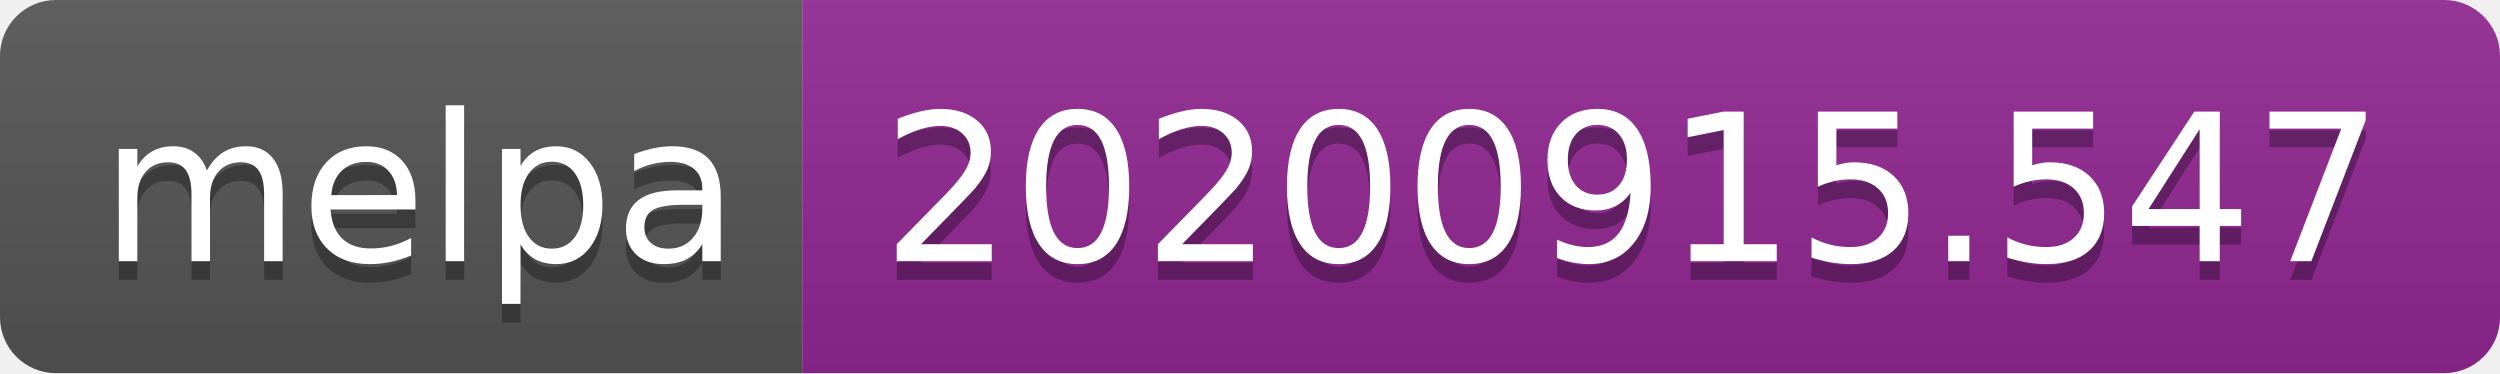
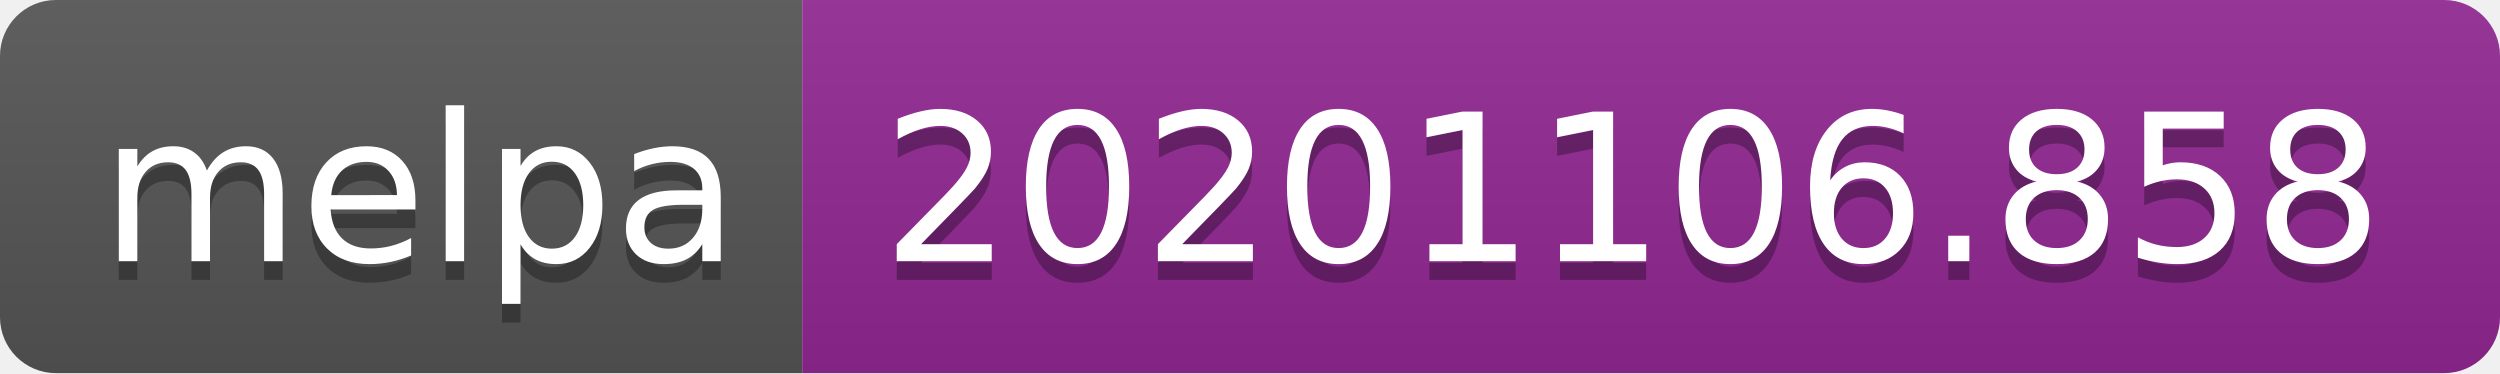
- <svg xmlns="http://www.w3.org/2000/svg" width="134" height="20" role="img" aria-label="melpa: 20200915.547">
+ <svg xmlns="http://www.w3.org/2000/svg" width="134" height="20" role="img" aria-label="melpa: 20201106.858">
  <linearGradient id="s" x2="0" y2="100%">
    <stop offset="0" stop-color="#bbb" stop-opacity=".1" />
    <stop offset="1" stop-opacity=".1" />
  </linearGradient>
  <clipPath id="r">
    <rect width="134" height="20" rx="3" fill="#fff" />
  </clipPath>
  <g clip-path="url(#r)">
    <rect width="43" height="20" fill="#555" />
    <rect x="43" width="91" height="20" fill="#922793" />
    <rect width="134" height="20" fill="url(#s)" />
  </g>
  <g fill="#fff" text-anchor="middle" font-family="Verdana,Geneva,DejaVu Sans,sans-serif" text-rendering="geometricPrecision" font-size="110">
    <text aria-hidden="true" x="225" y="150" fill="#010101" fill-opacity=".3" transform="scale(.1)" textLength="330">melpa</text>
    <text x="225" y="140" transform="scale(.1)" fill="#fff" textLength="330">melpa</text>
-     <text aria-hidden="true" x="875" y="150" fill="#010101" fill-opacity=".3" transform="scale(.1)" textLength="810">20200915.547</text>
-     <text x="875" y="140" transform="scale(.1)" fill="#fff" textLength="810">20200915.547</text>
+     <text aria-hidden="true" x="875" y="150" fill="#010101" fill-opacity=".3" transform="scale(.1)" textLength="810">20201106.858</text>
+     <text x="875" y="140" transform="scale(.1)" fill="#fff" textLength="810">20201106.858</text>
  </g>
</svg>
